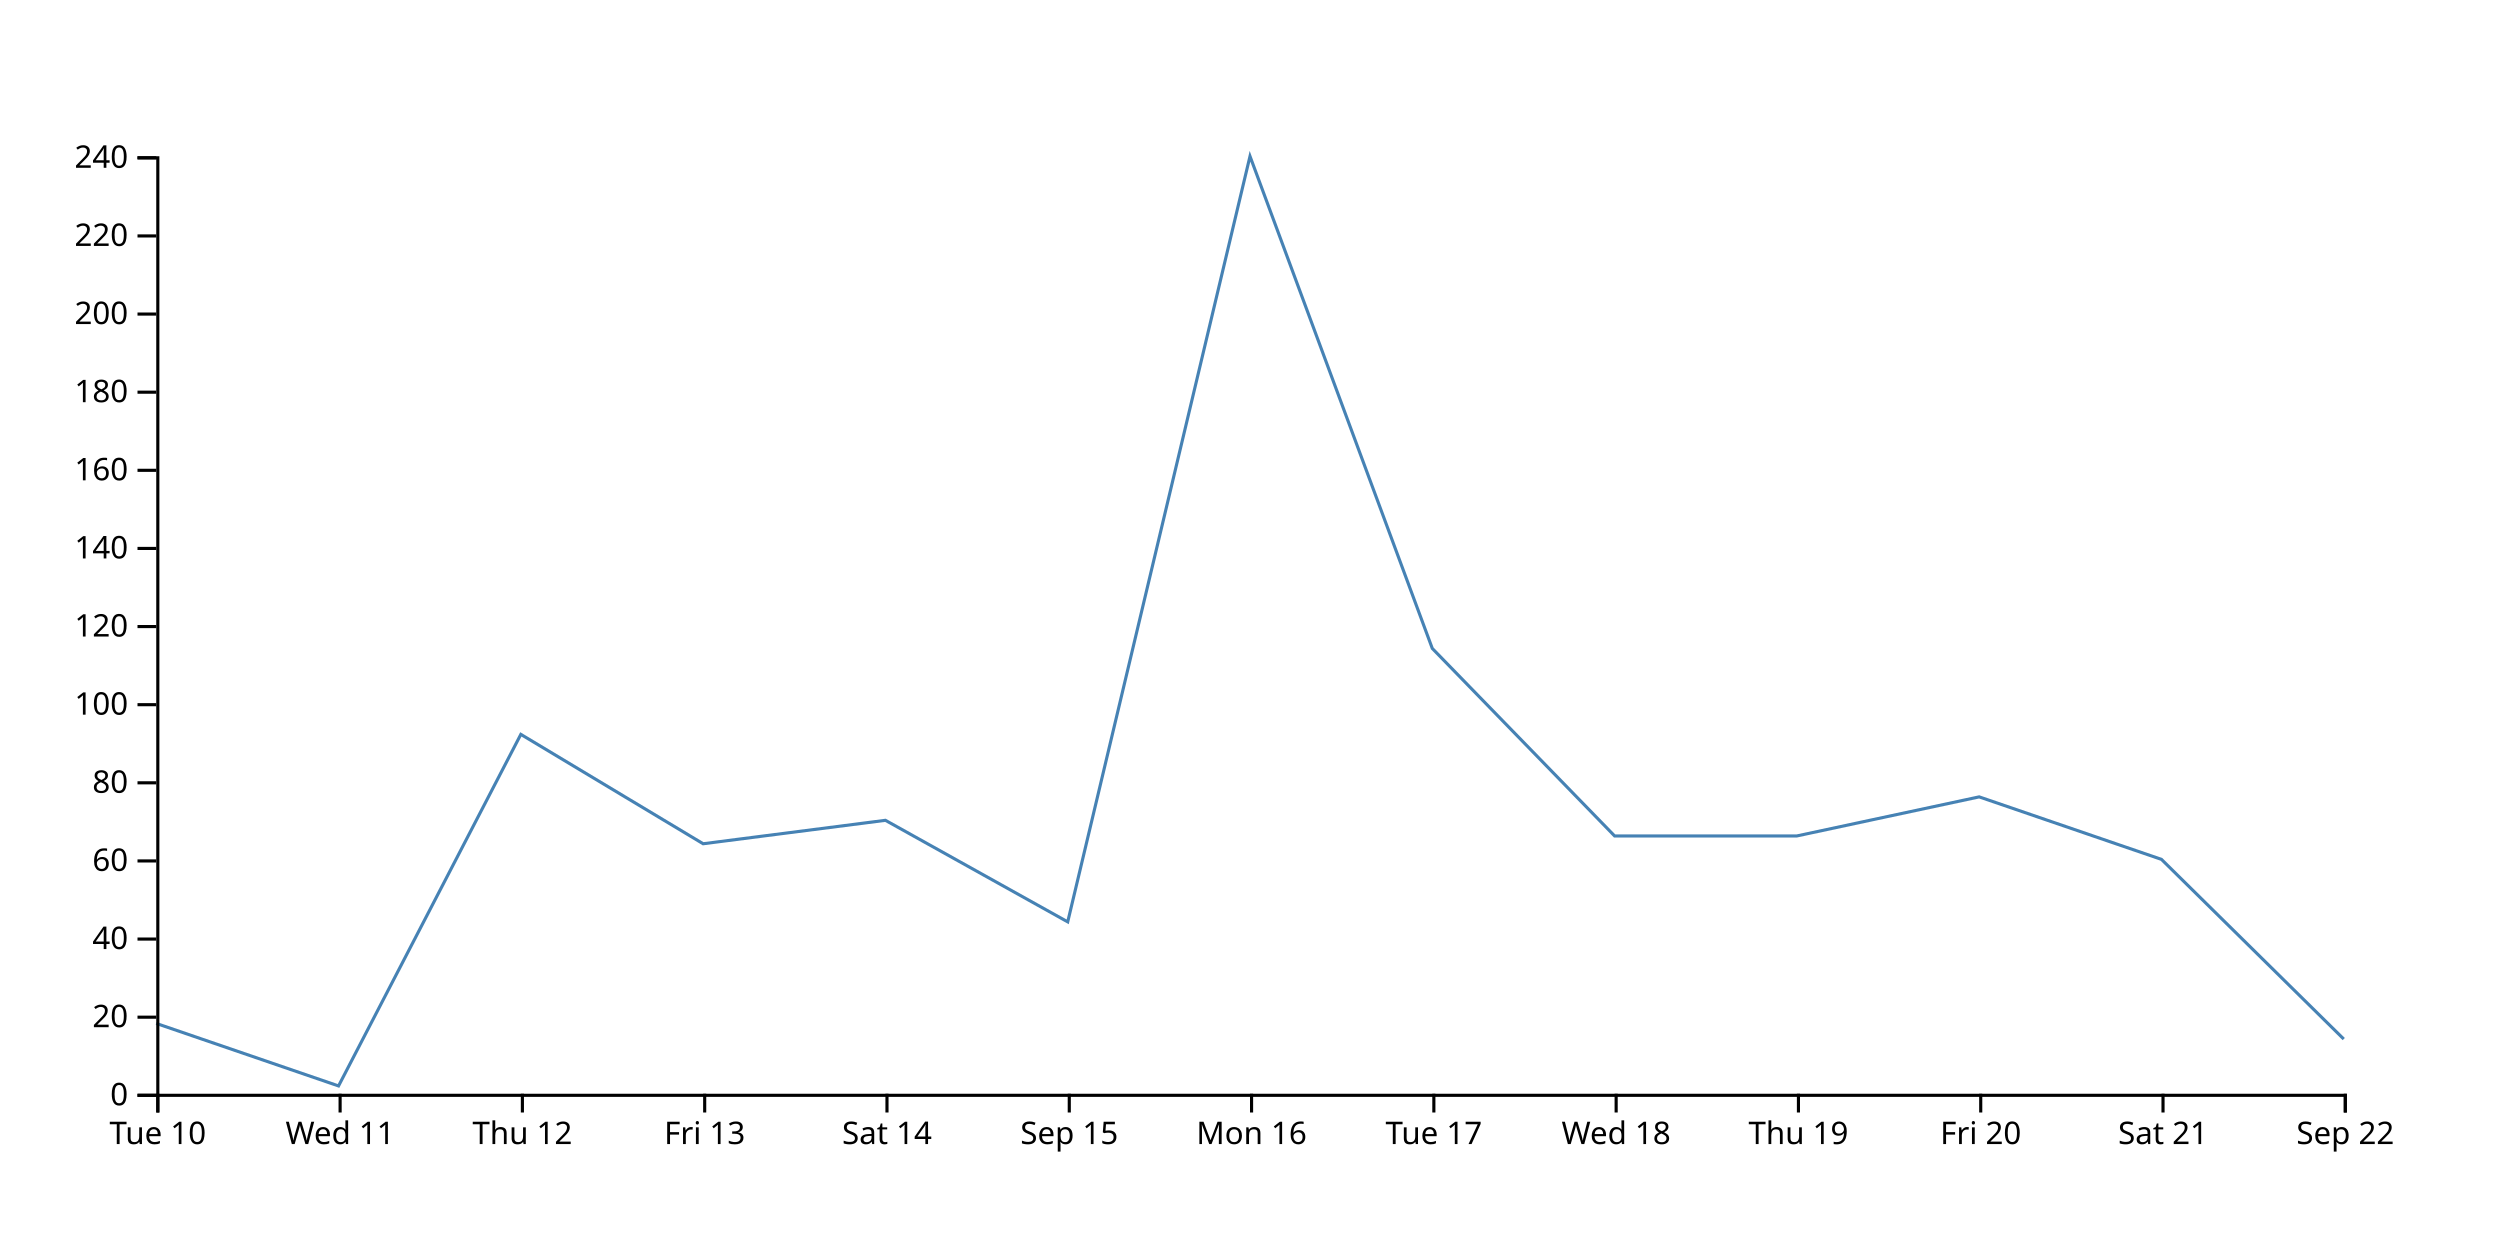
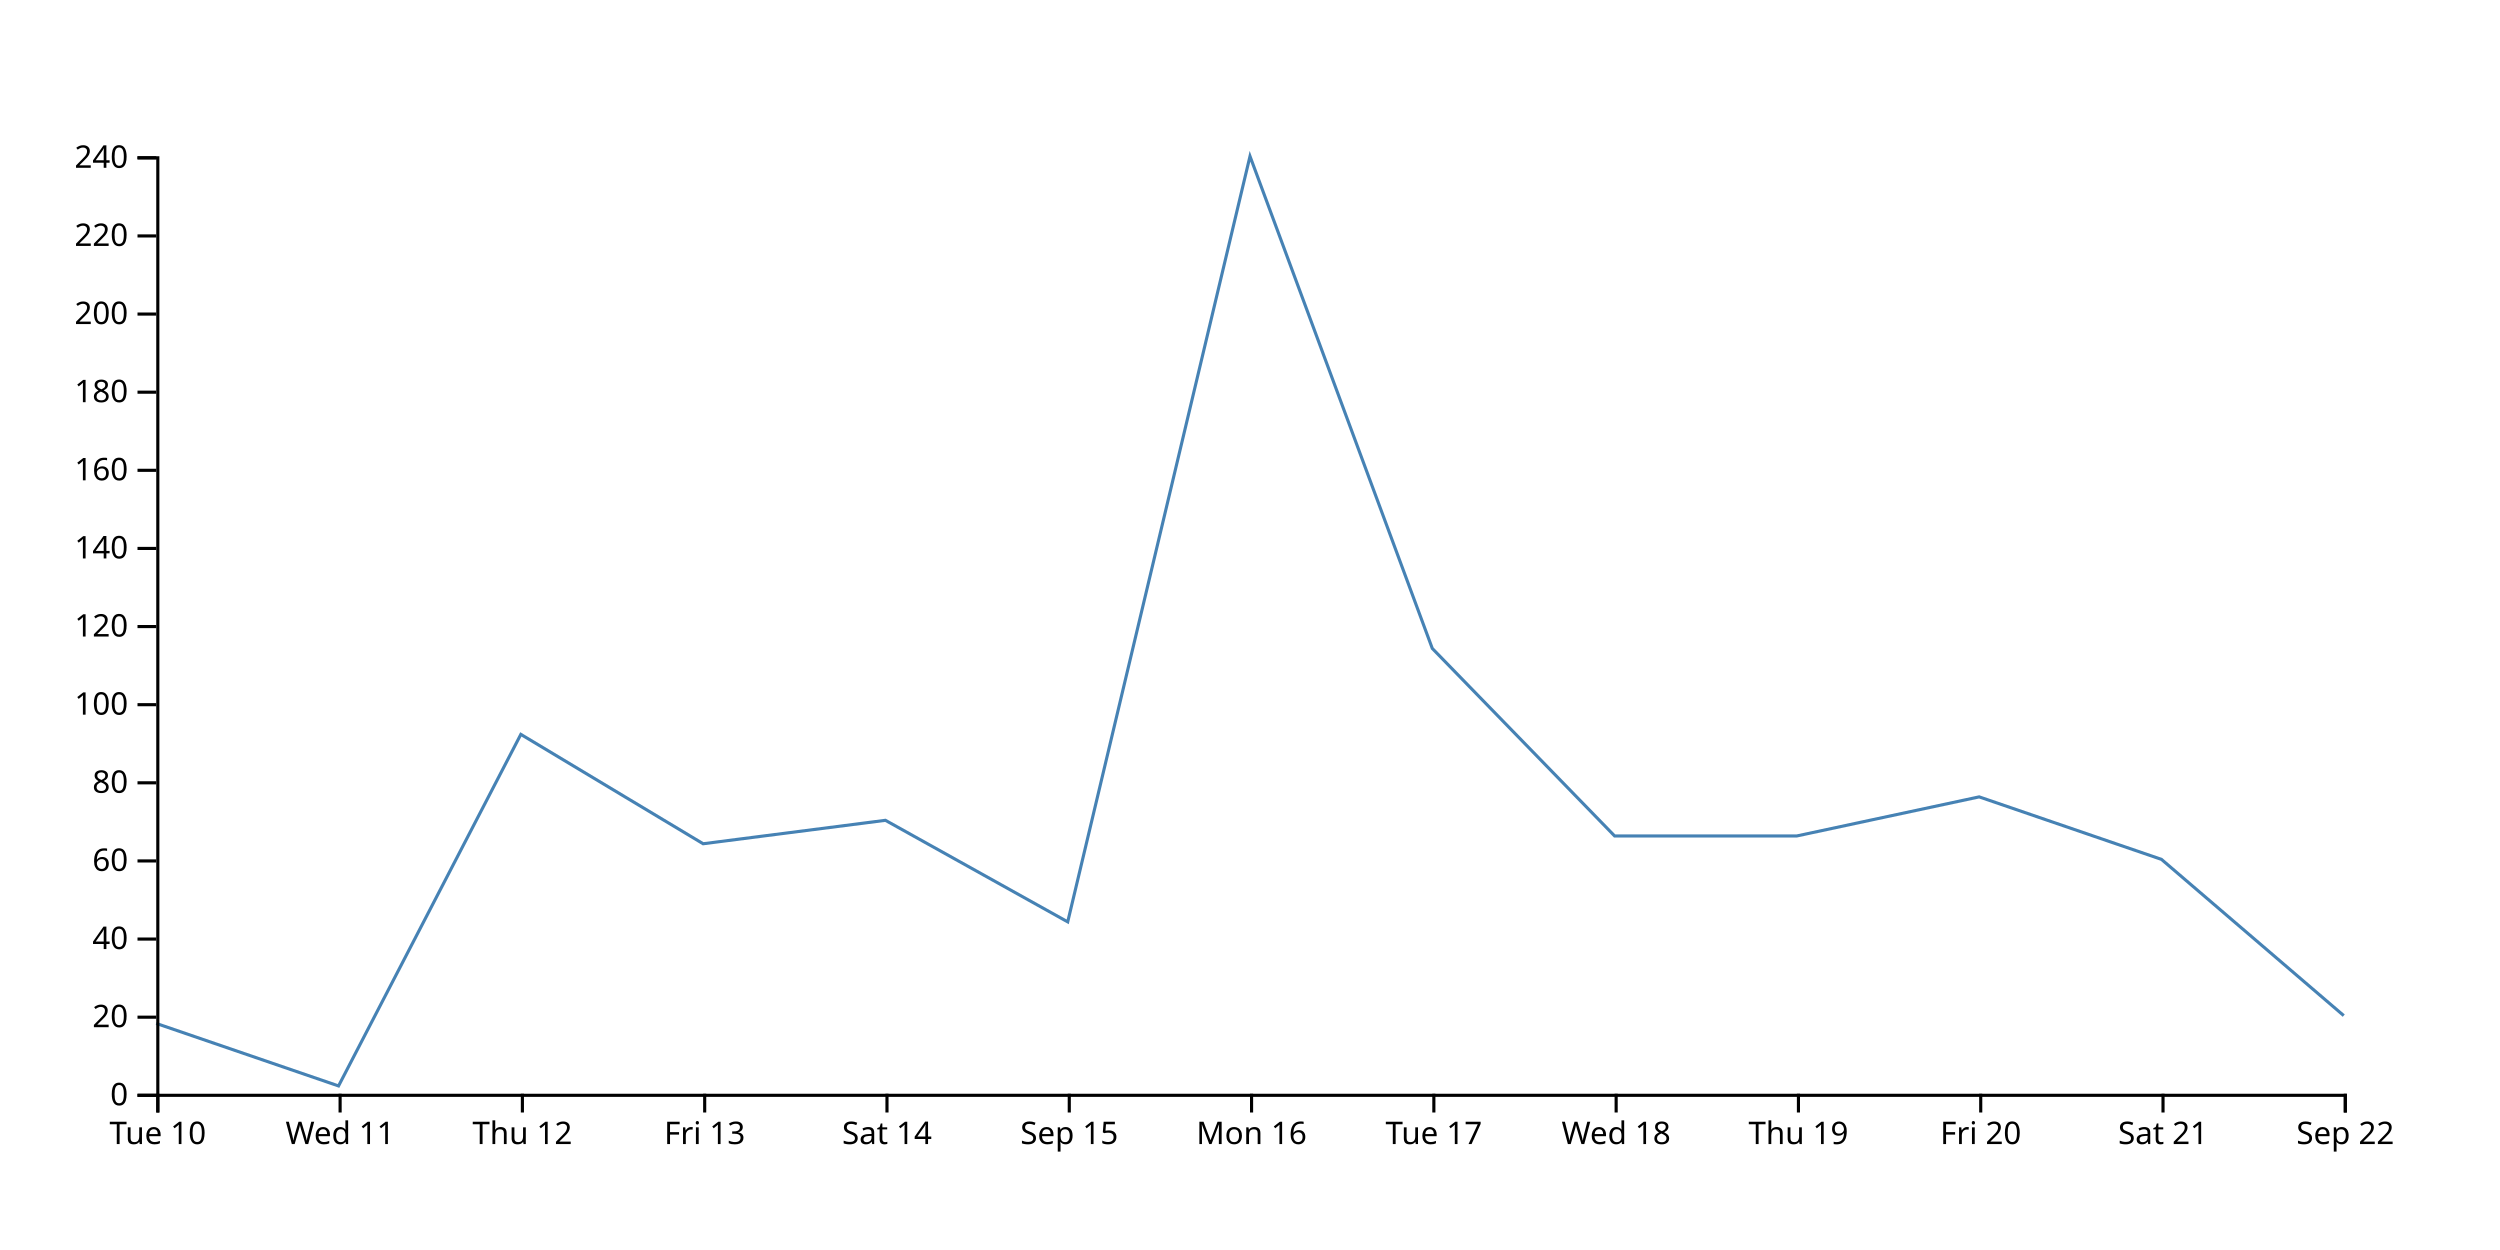
<svg xmlns="http://www.w3.org/2000/svg" width="800" height="400">
-   <path d="M750,332.5L691.667,275L633.333,255L575,267.5L516.667,267.5L458.333,207.5L400,50L341.667,295L283.333,262.5L225,270L166.667,235L108.333,347.5L50,327.5" fill="none" stroke="steelblue" />
+   <path d="M750,325L691.667,275L633.333,255L575,267.5L516.667,267.5L458.333,207.5L400,50L341.667,295L283.333,262.5L225,270L166.667,235L108.333,347.5L50,327.5" fill="none" stroke="steelblue" />
  <g transform="translate(0,350)" fill="none" font-size="10" font-family="sans-serif" text-anchor="middle">
    <path class="domain" stroke="currentColor" d="M50.5,6V0.5H750.5V6" />
    <g class="tick" opacity="1" transform="translate(50.5,0)">
      <line stroke="currentColor" y2="6" />
      <text fill="currentColor" y="9" dy="0.71em">Tue 10</text>
    </g>
    <g class="tick" opacity="1" transform="translate(108.8333,0)">
      <line stroke="currentColor" y2="6" />
      <text fill="currentColor" y="9" dy="0.71em">Wed 11</text>
    </g>
    <g class="tick" opacity="1" transform="translate(167.1667,0)">
      <line stroke="currentColor" y2="6" />
      <text fill="currentColor" y="9" dy="0.71em">Thu 12</text>
    </g>
    <g class="tick" opacity="1" transform="translate(225.5,0)">
      <line stroke="currentColor" y2="6" />
      <text fill="currentColor" y="9" dy="0.71em">Fri 13</text>
    </g>
    <g class="tick" opacity="1" transform="translate(283.8333,0)">
      <line stroke="currentColor" y2="6" />
      <text fill="currentColor" y="9" dy="0.71em">Sat 14</text>
    </g>
    <g class="tick" opacity="1" transform="translate(342.1667,0)">
      <line stroke="currentColor" y2="6" />
      <text fill="currentColor" y="9" dy="0.71em">Sep 15</text>
    </g>
    <g class="tick" opacity="1" transform="translate(400.5,0)">
      <line stroke="currentColor" y2="6" />
      <text fill="currentColor" y="9" dy="0.71em">Mon 16</text>
    </g>
    <g class="tick" opacity="1" transform="translate(458.8333,0)">
      <line stroke="currentColor" y2="6" />
      <text fill="currentColor" y="9" dy="0.71em">Tue 17</text>
    </g>
    <g class="tick" opacity="1" transform="translate(517.1667,0)">
      <line stroke="currentColor" y2="6" />
      <text fill="currentColor" y="9" dy="0.71em">Wed 18</text>
    </g>
    <g class="tick" opacity="1" transform="translate(575.5,0)">
      <line stroke="currentColor" y2="6" />
      <text fill="currentColor" y="9" dy="0.71em">Thu 19</text>
    </g>
    <g class="tick" opacity="1" transform="translate(633.8333,0)">
      <line stroke="currentColor" y2="6" />
      <text fill="currentColor" y="9" dy="0.71em">Fri 20</text>
    </g>
    <g class="tick" opacity="1" transform="translate(692.1667,0)">
      <line stroke="currentColor" y2="6" />
      <text fill="currentColor" y="9" dy="0.71em">Sat 21</text>
    </g>
    <g class="tick" opacity="1" transform="translate(750.5,0)">
      <line stroke="currentColor" y2="6" />
      <text fill="currentColor" y="9" dy="0.71em">Sep 22</text>
    </g>
  </g>
  <g transform="translate(50,0)" fill="none" font-size="10" font-family="sans-serif" text-anchor="end">
    <path class="domain" stroke="currentColor" d="M-6,350.5H0.5V50.5H-6" />
    <g class="tick" opacity="1" transform="translate(0,350.5)">
      <line stroke="currentColor" x2="-6" />
      <text fill="currentColor" x="-9" dy="0.32em">0</text>
    </g>
    <g class="tick" opacity="1" transform="translate(0,325.5)">
      <line stroke="currentColor" x2="-6" />
      <text fill="currentColor" x="-9" dy="0.32em">20</text>
    </g>
    <g class="tick" opacity="1" transform="translate(0,300.5)">
      <line stroke="currentColor" x2="-6" />
      <text fill="currentColor" x="-9" dy="0.32em">40</text>
    </g>
    <g class="tick" opacity="1" transform="translate(0,275.5)">
      <line stroke="currentColor" x2="-6" />
      <text fill="currentColor" x="-9" dy="0.32em">60</text>
    </g>
    <g class="tick" opacity="1" transform="translate(0,250.5)">
      <line stroke="currentColor" x2="-6" />
      <text fill="currentColor" x="-9" dy="0.32em">80</text>
    </g>
    <g class="tick" opacity="1" transform="translate(0,225.5)">
      <line stroke="currentColor" x2="-6" />
      <text fill="currentColor" x="-9" dy="0.32em">100</text>
    </g>
    <g class="tick" opacity="1" transform="translate(0,200.5)">
      <line stroke="currentColor" x2="-6" />
      <text fill="currentColor" x="-9" dy="0.32em">120</text>
    </g>
    <g class="tick" opacity="1" transform="translate(0,175.5)">
      <line stroke="currentColor" x2="-6" />
      <text fill="currentColor" x="-9" dy="0.32em">140</text>
    </g>
    <g class="tick" opacity="1" transform="translate(0,150.5)">
      <line stroke="currentColor" x2="-6" />
      <text fill="currentColor" x="-9" dy="0.32em">160</text>
    </g>
    <g class="tick" opacity="1" transform="translate(0,125.5)">
      <line stroke="currentColor" x2="-6" />
      <text fill="currentColor" x="-9" dy="0.32em">180</text>
    </g>
    <g class="tick" opacity="1" transform="translate(0,100.5)">
      <line stroke="currentColor" x2="-6" />
      <text fill="currentColor" x="-9" dy="0.32em">200</text>
    </g>
    <g class="tick" opacity="1" transform="translate(0,75.5)">
      <line stroke="currentColor" x2="-6" />
      <text fill="currentColor" x="-9" dy="0.32em">220</text>
    </g>
    <g class="tick" opacity="1" transform="translate(0,50.5)">
      <line stroke="currentColor" x2="-6" />
      <text fill="currentColor" x="-9" dy="0.32em">240</text>
    </g>
  </g>
</svg>
